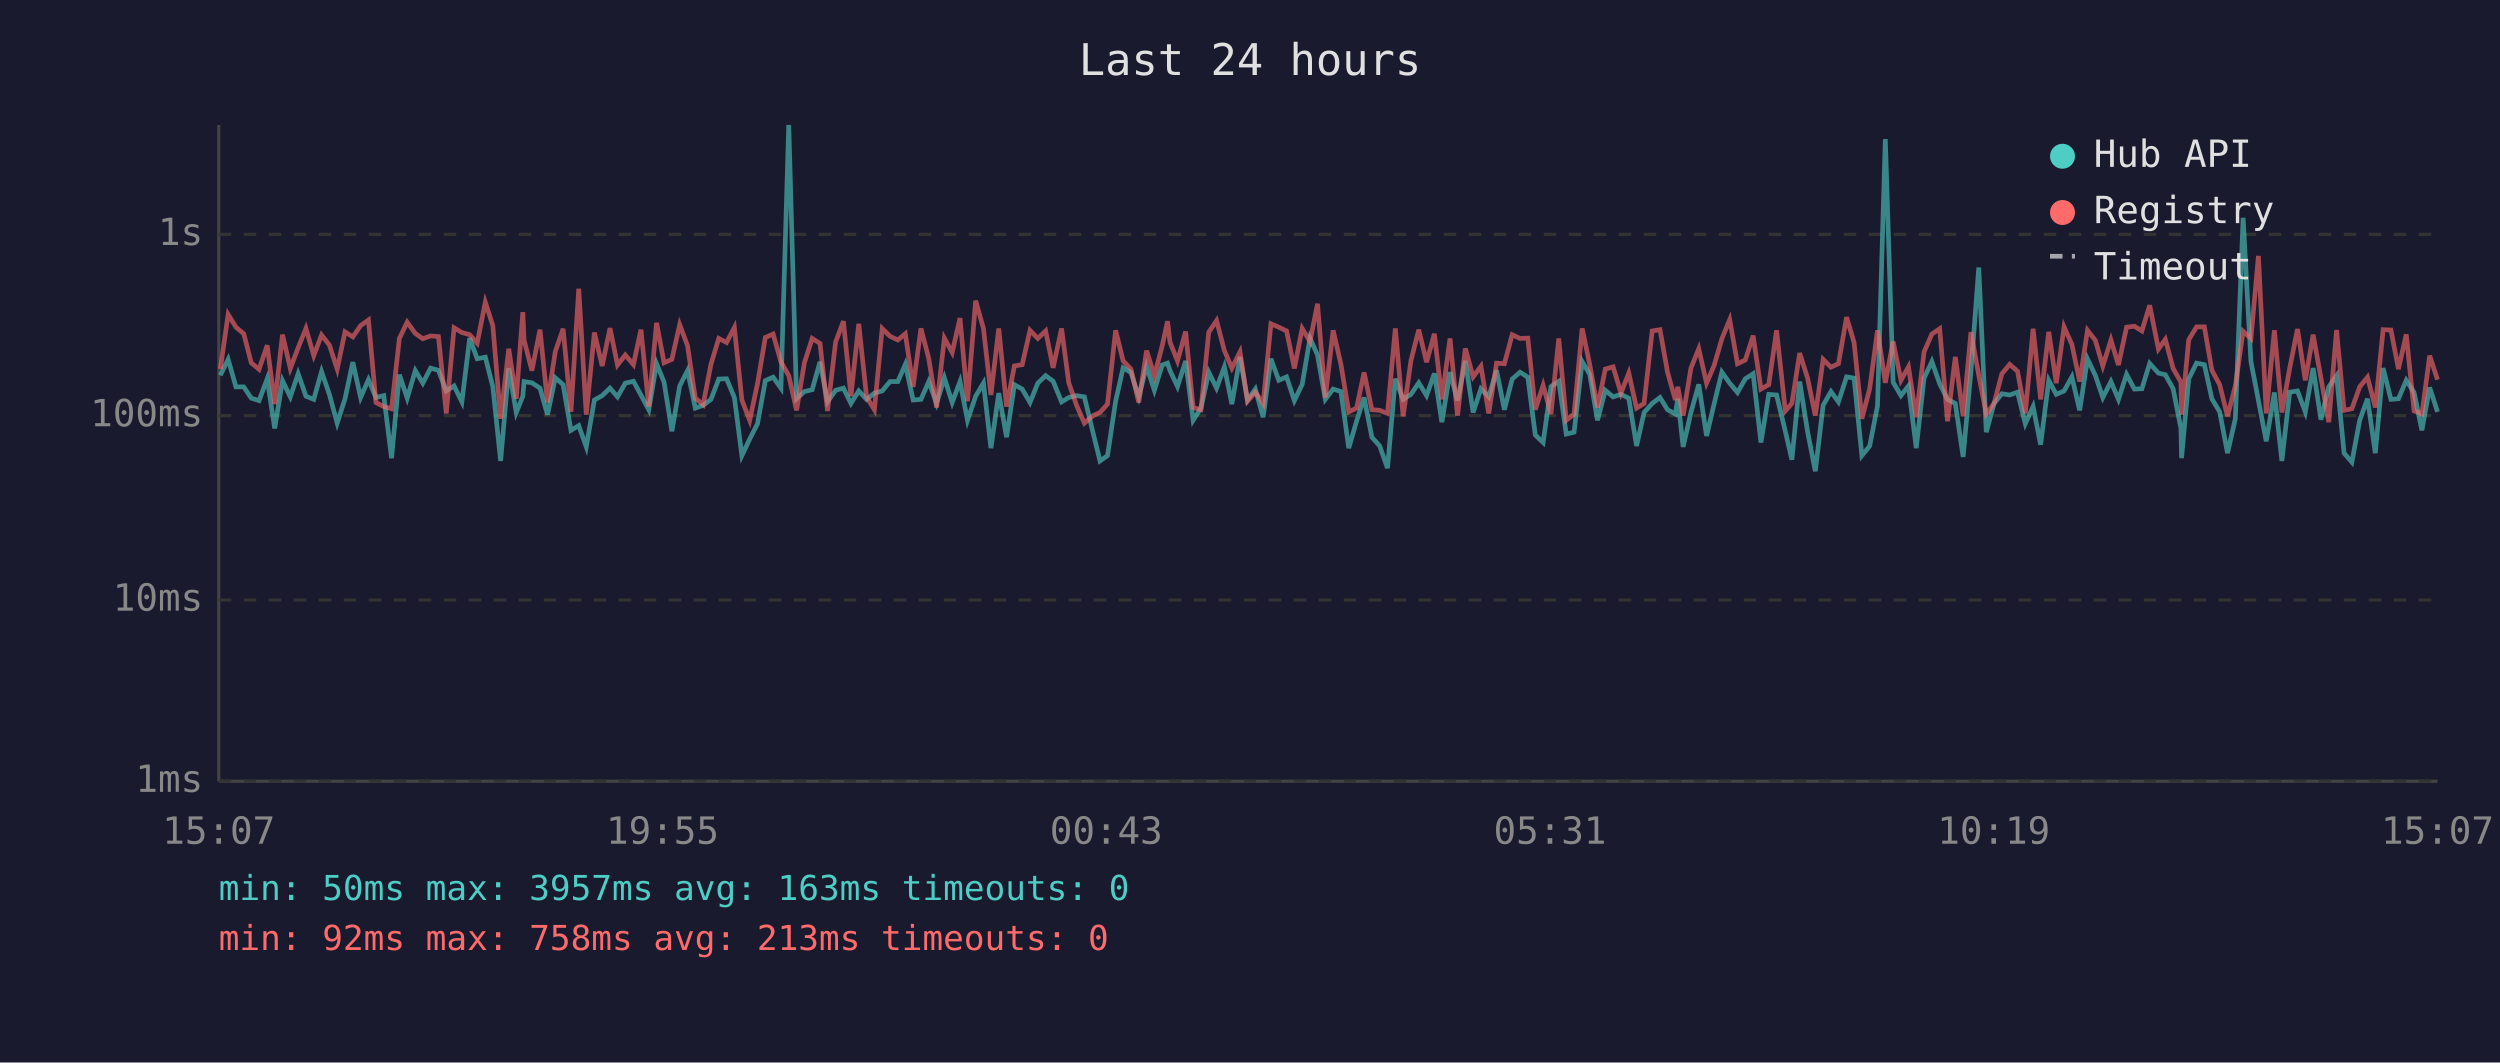
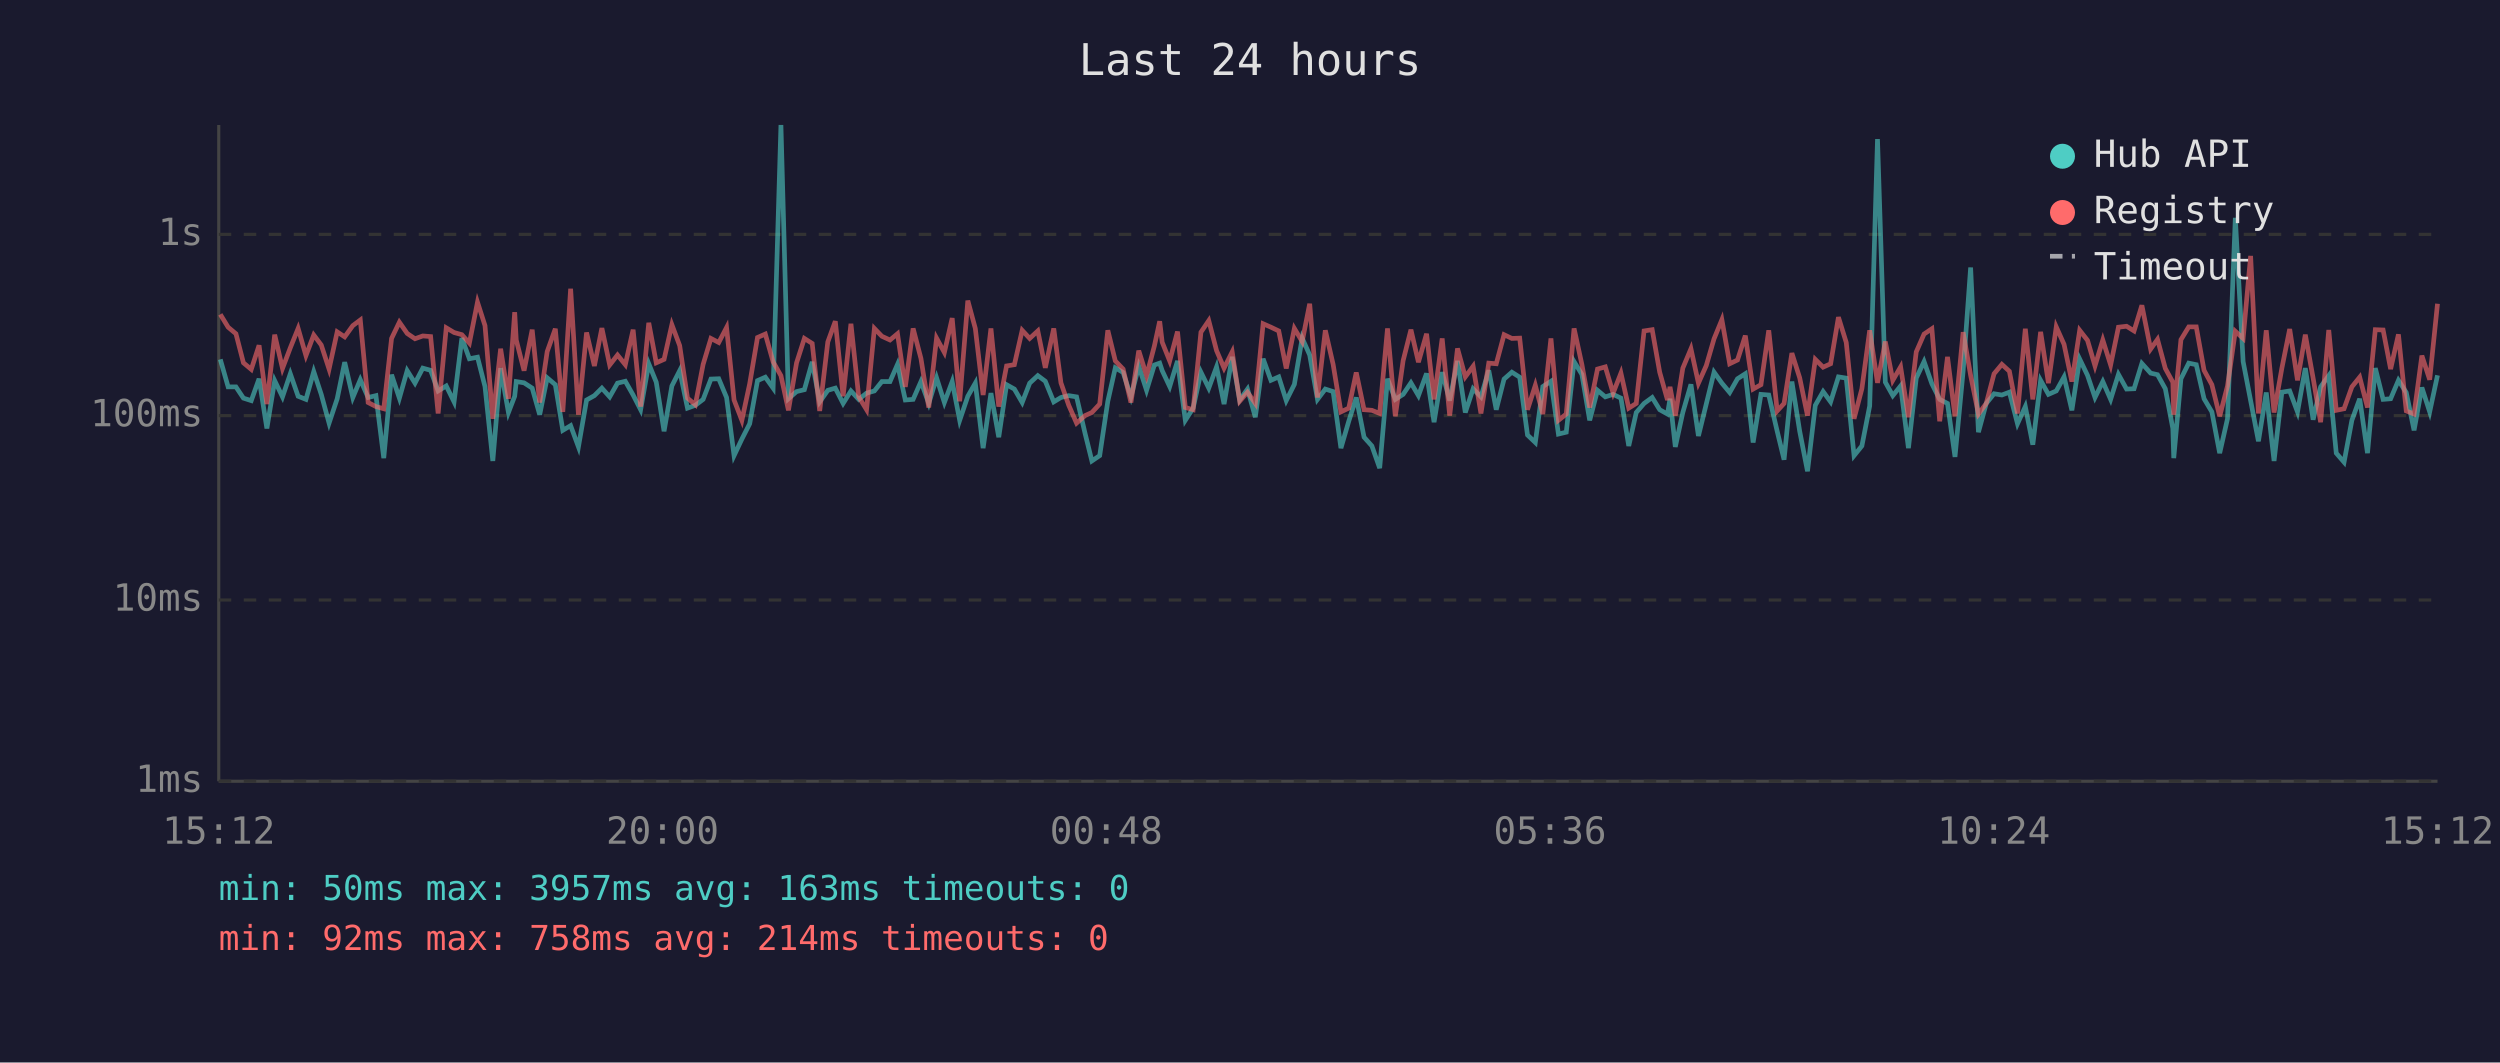
<svg xmlns="http://www.w3.org/2000/svg" viewBox="0 0 800 340" font-family="monospace" font-size="12">
  <rect width="800" height="340" fill="#1a1a2e" />
  <text x="400" y="24" fill="#e0e0e0" font-size="14" text-anchor="middle">Last 24 hours</text>
  <line x1="70" y1="40" x2="70" y2="250" stroke="#444" stroke-width="1" />
  <line x1="70" y1="250" x2="780" y2="250" stroke="#444" stroke-width="1" />
  <line x1="70" y1="250" x2="780" y2="250" stroke="#333" stroke-width="1" stroke-dasharray="4" />
  <text x="65" y="250" fill="#888" text-anchor="end" dominant-baseline="middle">1ms</text>
  <line x1="70" y1="192" x2="780" y2="192" stroke="#333" stroke-width="1" stroke-dasharray="4" />
  <text x="65" y="192" fill="#888" text-anchor="end" dominant-baseline="middle">10ms</text>
  <line x1="70" y1="133" x2="780" y2="133" stroke="#333" stroke-width="1" stroke-dasharray="4" />
  <text x="65" y="133" fill="#888" text-anchor="end" dominant-baseline="middle">100ms</text>
  <line x1="70" y1="75" x2="780" y2="75" stroke="#333" stroke-width="1" stroke-dasharray="4" />
  <text x="65" y="75" fill="#888" text-anchor="end" dominant-baseline="middle">1s</text>
-   <text x="70" y="270" fill="#888" text-anchor="middle">15:07</text>
-   <text x="212" y="270" fill="#888" text-anchor="middle">19:55</text>
-   <text x="354" y="270" fill="#888" text-anchor="middle">00:43</text>
-   <text x="496" y="270" fill="#888" text-anchor="middle">05:31</text>
-   <text x="638" y="270" fill="#888" text-anchor="middle">10:19</text>
-   <text x="780" y="270" fill="#888" text-anchor="middle">15:07</text>
-   <polyline points="70.5,120.1 73.0,115.0 75.5,123.8 78.0,123.8 80.4,127.4 82.9,128.2 85.5,121.2 87.9,137.1 90.4,121.8 92.9,127.0 95.4,119.6 97.9,126.8 100.4,127.8 102.9,118.9 105.4,126.2 107.9,135.4 110.4,127.6 112.9,115.9 115.4,127.2 117.9,121.5 120.3,127.2 122.8,126.6 125.3,146.6 127.8,119.9 130.3,127.4 132.9,118.6 135.3,122.6 137.8,117.8 140.3,118.5 142.8,125.1 145.3,123.5 147.8,128.6 150.3,108.2 152.7,114.8 155.3,114.3 157.7,123.7 160.2,147.5 162.8,117.8 165.2,132.0 167.3,126.8 167.7,122.1 170.2,122.5 172.8,124.2 175.2,132.7 177.7,120.9 180.2,123.1 182.7,137.7 185.2,136.2 187.6,143.0 190.2,128.0 192.7,126.6 195.2,124.2 197.6,127.0 200.1,122.6 202.7,122.0 205.1,126.4 207.6,131.1 210.1,116.4 212.5,122.3 215.0,138.0 217.5,123.5 220.0,118.6 222.5,130.6 225.0,129.7 227.5,127.8 230.0,121.3 232.5,121.2 235.0,127.2 237.4,145.8 239.9,140.5 242.4,135.6 244.9,121.8 247.4,120.7 249.9,124.2 252.4,40.0 254.9,127.6 257.4,125.3 259.9,124.7 262.4,115.8 264.8,128.6 267.4,124.9 269.9,124.2 272.3,129.1 274.8,125.1 277.3,127.8 279.8,125.8 282.3,125.1 284.8,122.1 287.3,122.1 289.7,116.6 292.2,128.0 294.7,127.8 297.2,122.1 299.7,129.1 302.2,120.9 304.7,128.8 307.2,122.1 309.6,134.5 312.2,126.8 314.7,122.6 317.1,143.4 319.6,125.8 322.1,139.9 324.6,123.1 327.1,124.5 329.6,128.8 332.1,122.6 334.6,120.2 337.0,122.0 339.7,128.6 342.0,127.2 344.5,126.6 347.0,127.0 349.8,138.6 352.0,147.5 354.4,145.8 357.0,128.4 359.4,117.7 361.9,119.2 364.4,127.0 366.9,117.2 369.4,124.9 371.9,116.8 373.6,116.2 374.4,118.6 376.8,123.7 379.4,115.5 381.8,134.5 384.3,130.6 386.8,119.1 389.3,124.2 391.8,117.4 394.2,129.3 396.8,114.2 399.2,128.0 401.7,124.5 404.2,133.5 406.7,114.8 409.2,121.7 411.7,120.6 414.2,128.2 416.7,123.0 419.2,108.2 421.6,113.6 424.1,127.8 426.6,124.5 429.1,125.3 431.6,143.4 434.1,134.8 436.5,127.2 439.0,139.9 441.5,142.7 444.0,149.8 446.5,121.2 449.0,127.8 451.5,126.2 454.0,122.5 456.5,126.6 459.0,119.5 461.4,135.1 464.0,119.1 466.4,128.2 468.9,115.5 471.4,132.0 473.9,124.4 476.4,127.0 478.9,118.5 481.4,131.1 483.9,121.3 486.4,119.1 488.9,120.7 491.3,139.2 493.8,141.6 496.3,123.7 498.8,122.0 501.2,138.9 503.7,138.3 506.3,115.7 508.7,119.8 511.2,134.5 513.7,124.9 516.2,127.0 518.7,126.2 521.2,127.4 523.7,142.7 526.1,132.0 528.7,129.1 531.2,127.2 533.6,131.1 536.1,132.5 536.9,127.6 538.6,143.0 541.1,132.0 543.6,123.0 546.1,139.5 548.5,129.3 551.0,119.1 553.5,122.6 556.0,125.6 558.5,121.2 561.0,119.6 563.5,141.6 566.0,126.2 568.5,126.4 571.3,138.0 573.4,147.1 575.9,122.1 578.4,138.0 580.9,150.8 583.4,129.7 585.9,125.3 588.3,128.6 590.9,120.6 593.3,121.0 595.8,145.8 598.3,142.7 600.8,129.9 603.3,44.5 605.8,122.3 608.3,126.6 610.7,123.5 613.2,143.4 615.7,121.0 618.2,115.7 620.7,122.8 623.2,127.8 625.7,129.1 628.2,146.2 630.7,118.8 633.2,85.6 635.6,138.3 638.1,129.1 640.6,126.0 643.1,126.4 645.6,125.5 648.1,135.6 650.6,130.1 653.0,142.3 655.6,121.7 658.0,126.2 660.5,125.1 663.0,120.6 665.5,131.3 668.0,114.9 670.5,120.1 672.9,127.2 675.5,122.1 677.9,127.8 680.5,119.8 683.0,124.5 685.4,124.4 687.9,116.3 690.7,119.4 692.9,119.9 695.4,124.4 697.9,137.1 698.1,146.6 700.4,121.2 702.9,116.2 705.4,116.7 707.8,127.6 710.3,131.8 712.8,145.0 715.3,134.0 717.8,69.7 720.3,115.7 722.7,128.2 725.2,141.2 727.8,125.6 730.2,147.5 732.7,125.5 735.2,125.1 737.7,131.8 740.2,117.8 742.7,134.3 745.2,123.8 747.7,120.2 750.1,145.0 752.6,147.9 755.1,134.5 757.6,127.6 760.1,145.0 762.6,117.8 765.1,127.8 767.5,127.6 770.0,121.7 772.5,125.6 775.0,137.7 777.5,124.0 780.0,131.8" fill="none" stroke="#4ecdc4" stroke-width="1.5" opacity="0.6" />
-   <polyline points="70.5,118.1 73.0,100.6 75.5,104.7 78.0,106.8 80.4,116.1 82.9,118.2 85.5,110.5 87.9,129.3 90.4,107.1 92.9,117.9 95.4,111.3 97.9,105.1 100.4,113.8 102.9,107.2 105.4,110.4 107.9,118.1 110.4,106.2 112.9,107.8 115.4,104.2 117.9,102.4 120.3,128.8 122.8,130.1 125.3,130.8 127.8,108.3 130.3,103.1 132.9,106.7 135.3,108.4 137.8,107.5 140.3,107.7 142.8,132.3 145.3,104.9 147.8,106.4 150.3,107.1 152.7,109.8 155.3,96.7 157.7,104.2 160.2,134.0 162.8,111.6 165.2,127.6 167.3,99.9 167.7,108.8 170.2,118.6 172.8,105.5 175.2,128.8 177.7,112.5 180.2,105.2 182.7,131.8 185.2,92.4 187.6,132.7 190.2,106.4 192.7,117.1 195.2,105.0 197.6,116.8 200.1,113.6 202.7,116.7 205.1,105.5 207.6,130.1 210.1,103.3 212.5,116.1 215.0,115.0 217.5,103.9 220.0,110.6 222.5,127.4 225.0,129.5 227.5,116.6 230.0,108.3 232.5,109.6 235.0,104.8 237.4,128.0 239.9,134.5 242.4,122.8 244.9,108.0 247.4,106.9 249.9,115.8 252.4,120.2 254.9,131.3 257.4,116.1 259.9,108.3 262.4,109.9 264.8,131.5 267.4,109.4 269.9,102.8 272.3,126.8 274.8,103.6 277.3,127.0 279.8,131.1 282.3,105.1 284.8,107.6 287.3,108.8 289.7,106.8 292.2,123.8 294.7,105.1 297.2,114.7 299.7,130.4 302.2,108.2 304.7,112.8 307.2,101.8 309.6,128.4 312.2,96.2 314.7,105.1 317.1,126.4 319.6,105.1 322.1,130.1 324.6,117.1 327.1,116.7 329.6,105.7 332.1,108.3 334.6,105.9 337.0,117.7 339.7,105.1 342.0,122.5 344.5,129.7 347.0,135.4 349.8,133.0 352.0,132.0 354.4,129.3 357.0,105.7 359.4,115.5 361.9,118.1 364.4,128.8 366.9,112.2 369.4,120.2 371.9,110.7 373.6,102.8 374.4,109.5 376.8,115.5 379.4,106.1 381.8,130.4 384.3,131.1 386.8,106.3 389.3,102.6 391.8,112.2 394.2,117.8 396.8,112.6 399.2,128.4 401.7,125.5 404.2,129.1 406.7,103.6 409.2,104.7 411.7,105.9 414.2,117.9 416.7,105.1 419.2,109.3 421.6,97.2 424.1,127.2 426.6,105.7 429.1,116.6 431.6,131.8 434.1,130.6 436.5,119.2 439.0,131.1 441.5,131.3 444.0,132.3 446.5,105.1 449.0,133.2 451.5,115.4 454.0,105.5 456.5,115.9 459.0,106.8 461.4,127.8 464.0,108.3 466.4,133.0 468.9,111.5 471.4,120.6 473.9,117.2 476.4,132.3 478.9,116.2 481.4,116.4 483.9,107.1 486.4,108.3 488.9,108.2 491.3,131.1 493.8,123.3 496.3,132.5 498.8,108.3 501.2,134.5 503.7,132.5 506.3,105.1 508.7,116.6 511.2,130.4 513.7,118.1 516.2,117.4 518.7,125.8 521.2,119.4 523.7,130.6 526.1,129.1 528.7,105.9 531.2,105.5 533.6,119.1 536.1,128.0 536.9,123.8 538.6,133.0 541.1,117.8 543.6,111.6 546.1,122.6 548.5,117.0 551.0,108.4 553.5,102.3 556.0,116.4 558.5,115.2 561.0,107.4 563.5,124.5 566.0,123.1 568.5,105.7 571.3,131.5 573.4,129.1 575.9,113.0 578.4,120.9 580.9,133.0 583.4,115.0 585.9,117.5 588.3,116.4 590.9,101.5 593.3,109.6 595.8,134.0 598.3,124.4 600.8,105.7 603.3,122.5 605.8,109.3 608.3,121.7 610.7,117.4 613.2,133.5 615.7,112.6 618.2,106.9 620.7,105.2 623.2,134.8 625.7,114.2 628.2,133.2 630.7,106.3 633.2,120.1 635.6,132.5 638.1,129.1 640.6,119.6 643.1,116.6 645.6,118.8 648.1,132.3 650.6,105.2 653.0,127.8 655.6,106.2 658.0,122.6 660.5,104.6 663.0,110.2 665.5,122.1 668.0,105.7 670.5,108.9 672.9,117.1 675.5,108.8 677.9,116.8 680.5,104.7 683.0,104.4 685.4,105.9 687.9,97.7 690.7,111.7 692.9,108.6 695.4,117.9 697.9,122.3 698.1,132.7 700.4,108.7 702.9,104.6 705.4,104.6 707.8,118.5 710.3,123.1 712.8,133.2 715.3,123.5 717.8,106.0 720.3,108.3 722.7,81.9 725.2,132.3 727.8,105.7 730.2,132.0 732.7,117.8 735.2,105.3 737.7,121.7 740.2,107.1 742.7,121.0 745.2,135.1 747.7,105.6 750.1,131.3 752.6,130.8 755.1,123.8 757.6,120.7 760.1,130.4 762.6,105.5 765.1,105.6 767.5,118.1 770.0,107.0 772.5,131.5 775.0,132.5 777.5,113.8 780.0,121.5" fill="none" stroke="#ff6b6b" stroke-width="1.5" opacity="0.6" />
+   <text x="70" y="270" fill="#888" text-anchor="middle">15:12</text>
+   <text x="212" y="270" fill="#888" text-anchor="middle">20:00</text>
+   <text x="354" y="270" fill="#888" text-anchor="middle">00:48</text>
+   <text x="496" y="270" fill="#888" text-anchor="middle">05:36</text>
+   <text x="638" y="270" fill="#888" text-anchor="middle">10:24</text>
+   <text x="780" y="270" fill="#888" text-anchor="middle">15:12</text>
+   <polyline points="70.5,115.0 73.0,123.8 75.5,123.8 77.9,127.4 80.4,128.2 82.9,121.2 85.4,137.1 87.9,121.8 90.4,127.0 92.9,119.6 95.4,126.8 97.9,127.8 100.4,118.9 102.8,126.2 105.3,135.4 107.9,127.6 110.3,115.9 112.9,127.2 115.3,121.5 117.8,127.2 120.3,126.6 122.8,146.6 125.3,119.9 127.8,127.4 130.3,118.6 132.8,122.6 135.3,117.8 137.8,118.5 140.2,125.1 142.8,123.5 145.3,128.6 147.8,108.2 150.2,114.8 152.8,114.3 155.2,123.7 157.7,147.5 160.2,117.8 162.7,132.0 164.7,126.8 165.2,122.1 167.7,122.5 170.3,124.2 172.7,132.7 175.1,120.9 177.7,123.1 180.1,137.7 182.6,136.2 185.1,143.0 187.7,128.0 190.2,126.6 192.6,124.2 195.1,127.0 197.6,122.6 200.1,122.0 202.6,126.4 205.0,131.1 207.6,116.4 210.0,122.3 212.5,138.0 215.0,123.5 217.5,118.6 220.0,130.6 222.5,129.7 225.0,127.8 227.5,121.3 230.0,121.2 232.5,127.2 234.9,145.8 237.4,140.5 239.9,135.6 242.4,121.8 244.9,120.7 247.4,124.2 249.9,40.0 252.3,127.6 254.9,125.3 257.4,124.7 259.9,115.8 262.3,128.6 264.9,124.9 267.3,124.2 269.8,129.1 272.3,125.1 274.8,127.8 277.3,125.8 279.8,125.1 282.2,122.1 284.8,122.1 287.2,116.6 289.7,128.0 292.2,127.8 294.7,122.1 297.2,129.1 299.7,120.9 302.2,128.8 304.7,122.1 307.1,134.5 309.7,126.8 312.1,122.6 314.6,143.4 317.1,125.8 319.6,139.9 322.1,123.1 324.6,124.5 327.1,128.8 329.5,122.6 332.1,120.2 334.5,122.0 337.2,128.6 339.5,127.2 342.0,126.6 344.5,127.0 347.2,138.6 349.4,147.5 351.9,145.8 354.5,128.4 356.9,117.7 359.4,119.2 361.9,127.0 364.4,117.2 366.9,124.9 369.4,116.8 371.1,116.2 371.9,118.6 374.3,123.7 376.8,115.5 379.3,134.5 381.8,130.6 384.3,119.1 386.8,124.2 389.3,117.4 391.7,129.3 394.3,114.2 396.7,128.0 399.2,124.5 401.7,133.5 404.2,114.8 406.7,121.7 409.2,120.6 411.6,128.2 414.2,123.0 416.7,108.2 419.1,113.6 421.6,127.8 424.1,124.5 426.6,125.3 429.1,143.4 431.6,134.8 434.0,127.2 436.5,139.9 439.0,142.7 441.5,149.8 444.0,121.2 446.5,127.8 449.0,126.2 451.5,122.5 453.9,126.6 456.5,119.5 458.9,135.1 461.5,119.1 463.9,128.2 466.4,115.5 468.9,132.0 471.4,124.4 473.9,127.0 476.4,118.5 478.8,131.1 481.3,121.3 483.8,119.1 486.3,120.7 488.8,139.2 491.3,141.6 493.7,123.7 496.3,122.0 498.7,138.9 501.2,138.3 503.7,115.7 506.2,119.8 508.7,134.5 511.2,124.9 513.7,127.0 516.2,126.2 518.7,127.4 521.2,142.7 523.6,132.0 526.1,129.1 528.7,127.2 531.1,131.1 533.6,132.5 534.4,127.6 536.1,143.0 538.5,132.0 541.1,123.0 543.5,139.5 546.0,129.3 548.5,119.1 551.0,122.6 553.5,125.6 556.0,121.2 558.5,119.6 561.0,141.6 563.5,126.2 566.0,126.4 568.7,138.0 570.9,147.1 573.4,122.1 575.9,138.0 578.4,150.8 580.9,129.7 583.4,125.3 585.8,128.6 588.3,120.6 590.8,121.0 593.3,145.8 595.8,142.7 598.3,129.9 600.8,44.5 603.3,122.3 605.7,126.6 608.2,123.5 610.7,143.4 613.2,121.0 615.7,115.7 618.2,122.8 620.7,127.8 623.2,129.1 625.6,146.2 628.2,118.8 630.6,85.6 633.1,138.3 635.6,129.1 638.1,126.0 640.6,126.4 643.0,125.5 645.6,135.6 648.1,130.1 650.5,142.3 653.0,121.7 655.5,126.2 658.0,125.1 660.5,120.6 663.0,131.3 665.5,114.9 668.0,120.1 670.4,127.2 672.9,122.1 675.4,127.8 677.9,119.8 680.5,124.5 682.9,124.4 685.4,116.3 688.2,119.4 690.4,119.9 692.9,124.4 695.3,137.1 695.6,146.6 697.9,121.2 700.4,116.2 702.8,116.7 705.3,127.6 707.8,131.8 710.3,145.0 712.8,134.0 715.3,69.7 717.8,115.7 720.2,128.2 722.7,141.2 725.2,125.6 727.7,147.5 730.2,125.5 732.7,125.1 735.2,131.8 737.7,117.8 740.2,134.3 742.6,123.8 745.2,120.2 747.6,145.0 750.1,147.9 752.6,134.5 755.1,127.6 757.6,145.0 760.1,117.8 762.6,127.8 765.0,127.6 767.5,121.7 770.0,125.6 772.5,137.7 775.0,124.0 777.5,131.8 780.0,120.1" fill="none" stroke="#4ecdc4" stroke-width="1.5" opacity="0.6" />
+   <polyline points="70.5,100.6 73.0,104.7 75.5,106.8 77.9,116.1 80.4,118.2 82.9,110.5 85.4,129.3 87.9,107.1 90.4,117.9 92.9,111.3 95.4,105.1 97.9,113.8 100.4,107.2 102.8,110.4 105.3,118.1 107.9,106.2 110.3,107.8 112.9,104.2 115.3,102.4 117.8,128.8 120.3,130.1 122.8,130.8 125.3,108.3 127.8,103.1 130.3,106.7 132.8,108.4 135.3,107.5 137.8,107.7 140.2,132.3 142.8,104.9 145.3,106.4 147.8,107.1 150.2,109.8 152.8,96.7 155.2,104.2 157.7,134.0 160.2,111.6 162.7,127.6 164.7,99.9 165.2,108.8 167.7,118.6 170.3,105.5 172.7,128.8 175.1,112.5 177.7,105.2 180.1,131.8 182.6,92.4 185.1,132.7 187.7,106.4 190.2,117.1 192.6,105.0 195.1,116.8 197.6,113.6 200.1,116.7 202.6,105.5 205.0,130.1 207.6,103.3 210.0,116.1 212.5,115.0 215.0,103.9 217.5,110.6 220.0,127.4 222.5,129.5 225.0,116.6 227.5,108.3 230.0,109.6 232.5,104.8 234.9,128.0 237.4,134.5 239.9,122.8 242.4,108.0 244.9,106.9 247.4,115.8 249.9,120.2 252.3,131.3 254.9,116.1 257.4,108.3 259.9,109.9 262.3,131.5 264.9,109.4 267.3,102.8 269.8,126.8 272.3,103.6 274.8,127.0 277.3,131.1 279.8,105.1 282.2,107.6 284.8,108.8 287.2,106.8 289.7,123.8 292.2,105.1 294.7,114.7 297.2,130.4 299.7,108.2 302.2,112.8 304.7,101.8 307.1,128.4 309.7,96.2 312.1,105.1 314.6,126.4 317.1,105.1 319.6,130.1 322.1,117.1 324.6,116.7 327.1,105.7 329.5,108.3 332.1,105.9 334.5,117.7 337.2,105.1 339.5,122.5 342.0,129.7 344.5,135.4 347.2,133.0 349.4,132.0 351.9,129.3 354.5,105.7 356.9,115.5 359.4,118.1 361.9,128.8 364.4,112.2 366.9,120.2 369.4,110.7 371.1,102.8 371.9,109.5 374.3,115.5 376.8,106.1 379.3,130.4 381.8,131.1 384.3,106.3 386.8,102.6 389.3,112.2 391.7,117.8 394.3,112.6 396.7,128.4 399.2,125.5 401.7,129.1 404.2,103.6 406.7,104.7 409.2,105.9 411.6,117.9 414.2,105.1 416.7,109.3 419.1,97.2 421.6,127.2 424.1,105.7 426.6,116.6 429.1,131.8 431.6,130.6 434.0,119.2 436.5,131.1 439.0,131.3 441.5,132.3 444.0,105.1 446.5,133.2 449.0,115.4 451.5,105.5 453.9,115.9 456.5,106.8 458.9,127.8 461.5,108.3 463.9,133.0 466.4,111.5 468.9,120.6 471.4,117.2 473.9,132.3 476.4,116.2 478.8,116.4 481.3,107.1 483.8,108.3 486.3,108.2 488.8,131.1 491.3,123.3 493.7,132.5 496.3,108.3 498.7,134.5 501.2,132.5 503.7,105.1 506.2,116.6 508.7,130.4 511.2,118.1 513.7,117.4 516.2,125.8 518.7,119.4 521.2,130.6 523.6,129.1 526.1,105.9 528.7,105.5 531.1,119.1 533.6,128.0 534.4,123.8 536.1,133.0 538.5,117.8 541.1,111.6 543.5,122.6 546.0,117.0 548.5,108.4 551.0,102.3 553.5,116.4 556.0,115.2 558.5,107.4 561.0,124.5 563.5,123.1 566.0,105.7 568.7,131.5 570.9,129.1 573.4,113.0 575.9,120.9 578.4,133.0 580.9,115.0 583.4,117.5 585.8,116.4 588.3,101.5 590.8,109.6 593.3,134.0 595.8,124.4 598.3,105.7 600.8,122.5 603.3,109.3 605.7,121.7 608.2,117.4 610.7,133.5 613.2,112.6 615.7,106.9 618.2,105.2 620.7,134.8 623.2,114.2 625.6,133.2 628.2,106.3 630.6,120.1 633.1,132.5 635.6,129.1 638.1,119.6 640.6,116.6 643.0,118.8 645.6,132.3 648.1,105.2 650.5,127.8 653.0,106.2 655.5,122.6 658.0,104.6 660.5,110.2 663.0,122.1 665.5,105.7 668.0,108.9 670.4,117.1 672.9,108.8 675.4,116.8 677.9,104.7 680.5,104.4 682.9,105.9 685.4,97.7 688.2,111.7 690.4,108.6 692.9,117.9 695.3,122.3 695.6,132.7 697.9,108.7 700.4,104.6 702.8,104.6 705.3,118.5 707.8,123.1 710.3,133.2 712.8,123.5 715.3,106.0 717.8,108.3 720.2,81.9 722.7,132.3 725.2,105.7 727.7,132.0 730.2,117.8 732.7,105.3 735.2,121.7 737.7,107.1 740.2,121.0 742.6,135.1 745.2,105.6 747.6,131.3 750.1,130.8 752.6,123.8 755.1,120.7 757.6,130.4 760.1,105.5 762.6,105.6 765.0,118.1 767.5,107.0 770.0,131.5 772.5,132.5 775.0,113.8 777.5,121.5 780.0,97.2" fill="none" stroke="#ff6b6b" stroke-width="1.5" opacity="0.6" />
  <circle cx="660" cy="50" r="4" fill="#4ecdc4" />
  <text x="670" y="50" fill="#e0e0e0" dominant-baseline="middle">Hub API</text>
  <circle cx="660" cy="68" r="4" fill="#ff6b6b" />
  <text x="670" y="68" fill="#e0e0e0" dominant-baseline="middle">Registry</text>
  <line x1="656" y1="82" x2="664" y2="82" stroke="#e0e0e0" stroke-width="1.5" stroke-dasharray="4,3" opacity="0.7" />
  <text x="670" y="86" fill="#e0e0e0" dominant-baseline="middle">Timeout</text>
  <text x="70" y="288" fill="#4ecdc4" font-size="11">min: 50ms  max: 3957ms  avg: 163ms  timeouts: 0</text>
-   <text x="70" y="304" fill="#ff6b6b" font-size="11">min: 92ms  max: 758ms  avg: 213ms  timeouts: 0</text>
+   <text x="70" y="304" fill="#ff6b6b" font-size="11">min: 92ms  max: 758ms  avg: 214ms  timeouts: 0</text>
</svg>
